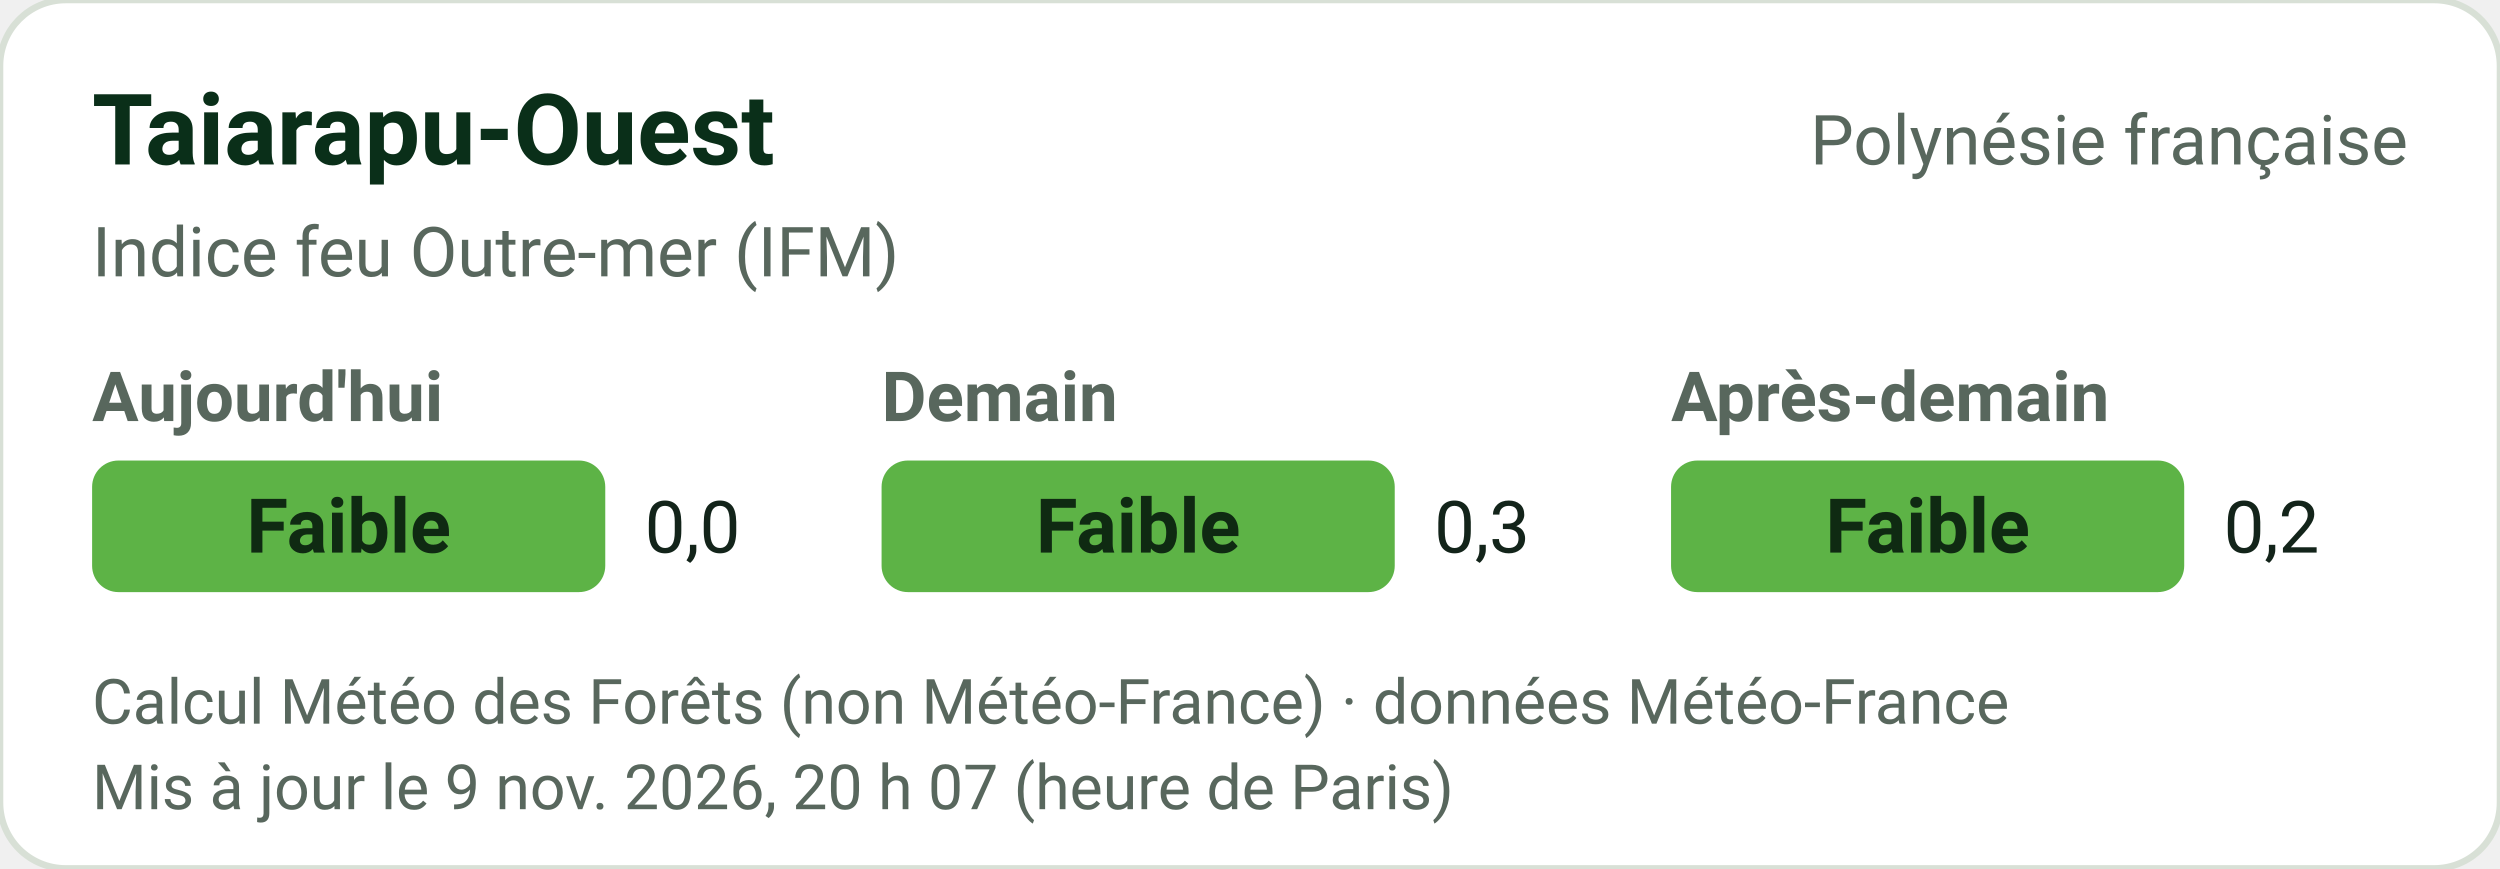
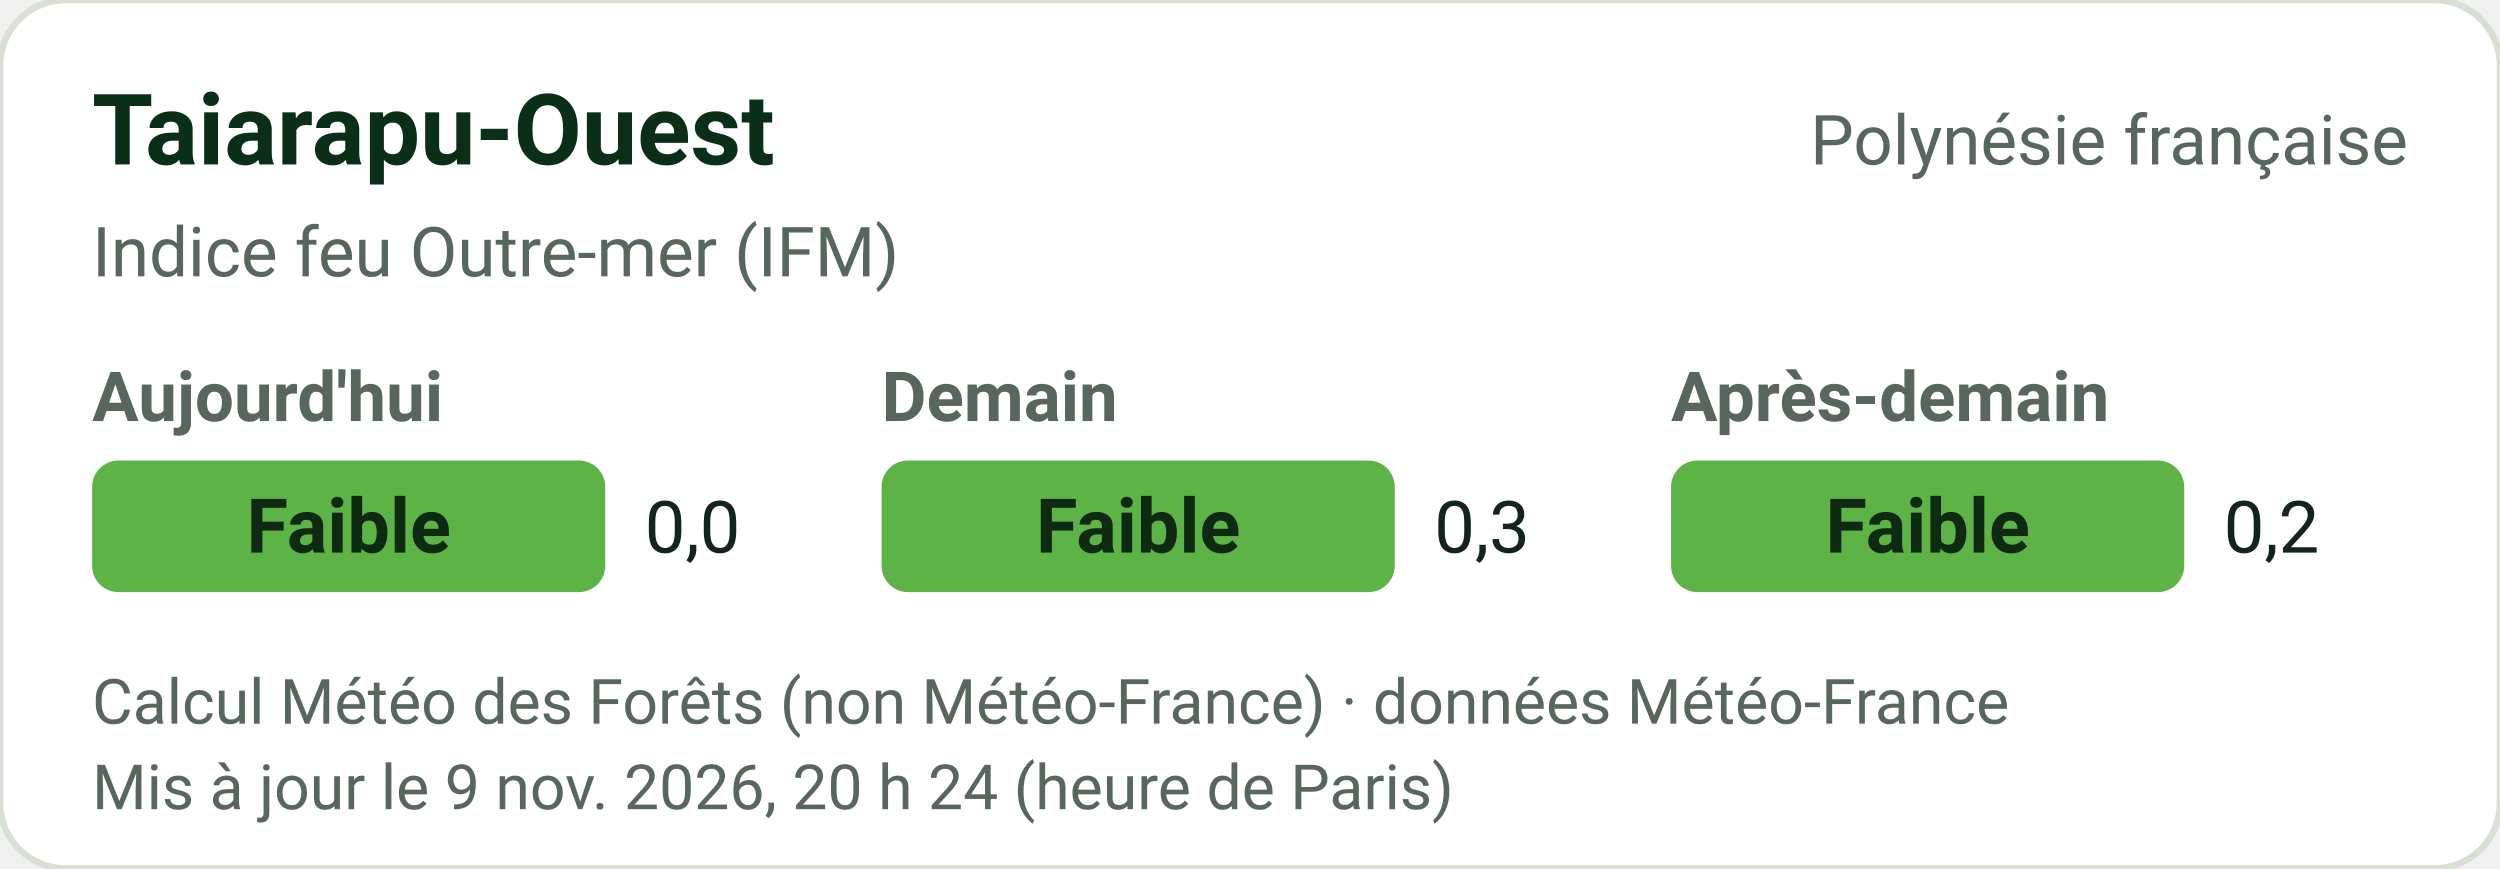
<svg xmlns="http://www.w3.org/2000/svg" width="380" height="132" viewBox="0 0 380 132" role="img" font-family="-apple-system,'Segoe UI',Roboto,Helvetica,Arial,sans-serif">
  <rect width="380" height="132" rx="10" fill="#FFFFFF" stroke="#D8E0D6" />
  <text x="14" y="25" font-size="15" font-weight="700" fill="#0A2F19">Taiarapu-Ouest</text>
  <text x="366" y="25" text-anchor="end" font-size="10.5" fill="#58675D">Polynésie française</text>
  <text x="14" y="42" font-size="10.5" fill="#58675D">Indice feu Outre-mer (IFM)</text>
  <text x="14" y="64" font-size="10.5" font-weight="600" fill="#58675D">Aujourd'hui</text>
  <rect x="14" y="70" width="78" height="20" rx="4" fill="#5DB346" />
  <text x="53.0" y="84" text-anchor="middle" fill="#0F2A12" font-size="11.5" font-weight="700">Faible</text>
  <text x="98" y="84" font-size="11" fill="#13241A">0,0</text>
  <text x="134" y="64" font-size="10.5" font-weight="600" fill="#58675D">Demain</text>
  <rect x="134" y="70" width="78" height="20" rx="4" fill="#5DB346" />
  <text x="173.0" y="84" text-anchor="middle" fill="#0F2A12" font-size="11.5" font-weight="700">Faible</text>
  <text x="218" y="84" font-size="11" fill="#13241A">0,3</text>
  <text x="254" y="64" font-size="10.5" font-weight="600" fill="#58675D">Après-demain</text>
  <rect x="254" y="70" width="78" height="20" rx="4" fill="#5DB346" />
  <text x="293.0" y="84" text-anchor="middle" fill="#0F2A12" font-size="11.5" font-weight="700">Faible</text>
  <text x="338" y="84" font-size="11" fill="#13241A">0,2</text>
  <text x="14" y="110" font-size="9.5" fill="#58675D">Calcul Météo des Forêts (non Météo-France) · données Météo-France</text>
-   <text x="14" y="123" font-size="9.5" fill="#58675D">Mis à jour le 9 nov. 2026, 20 h 07 (heure de Paris)</text>
+   <text x="14" y="123" font-size="9.5" fill="#58675D">Mis à jour le 9 nov. 2026, 20 h 24 (heure de Paris)</text>
</svg>
